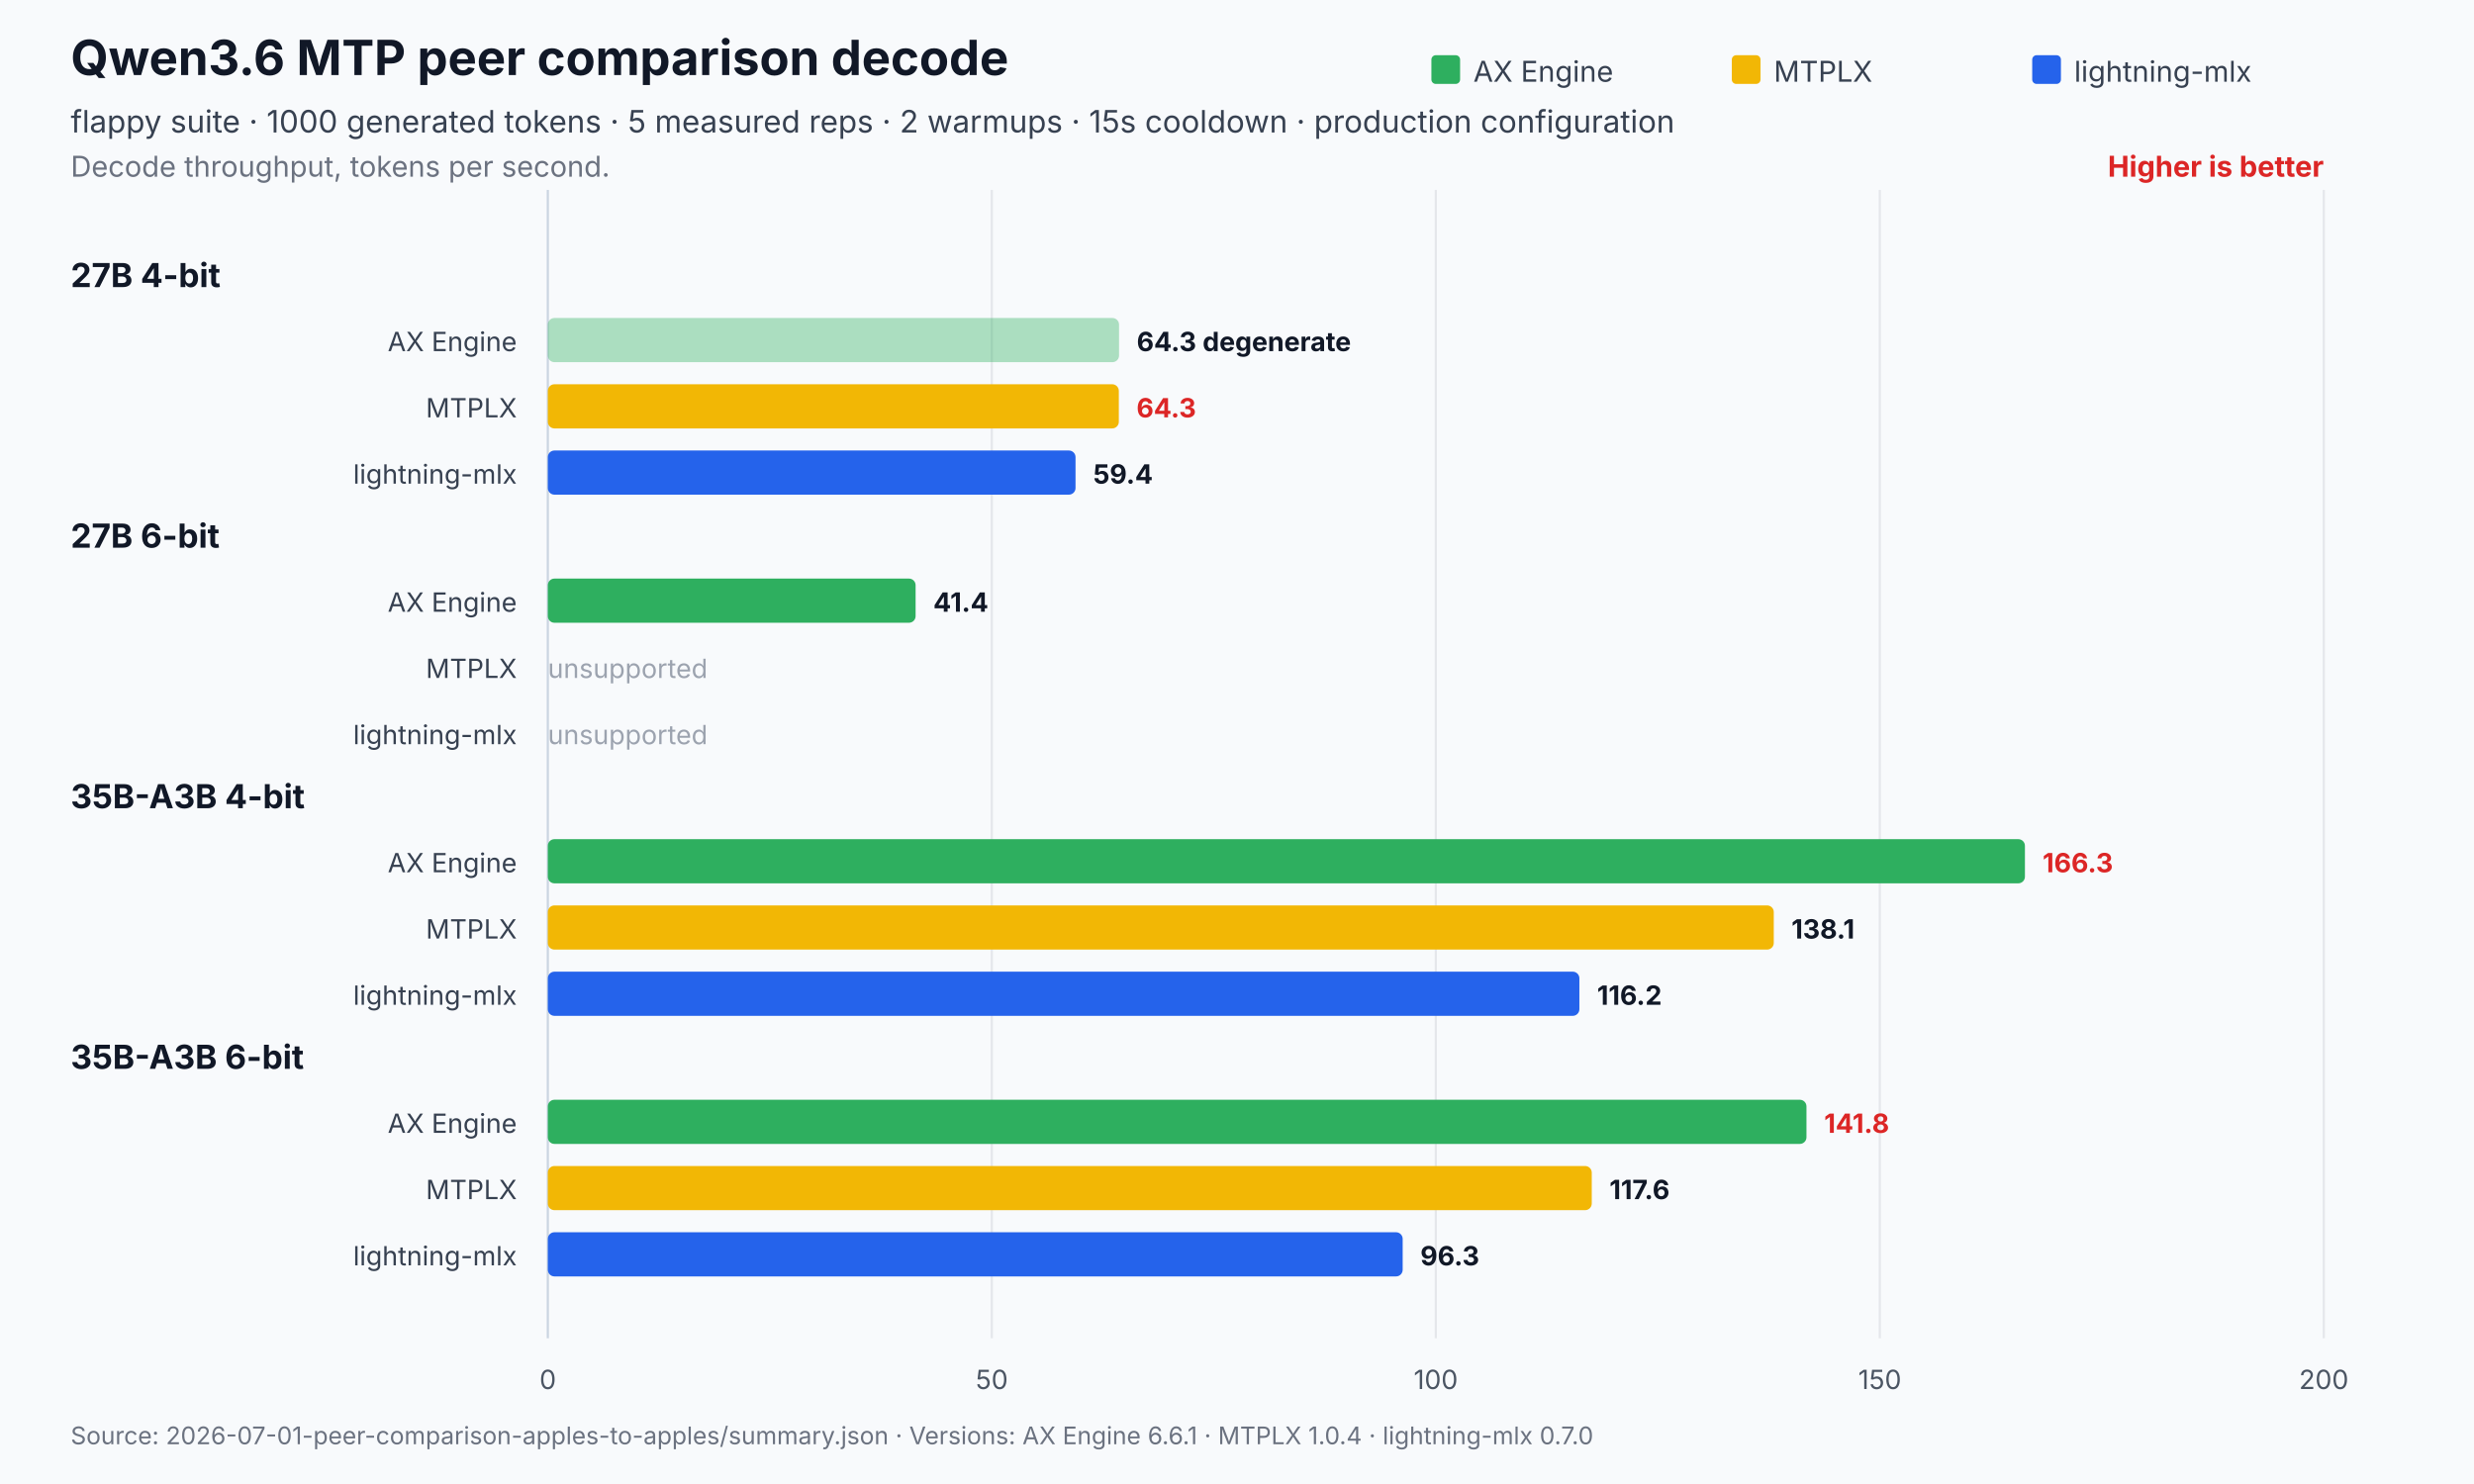
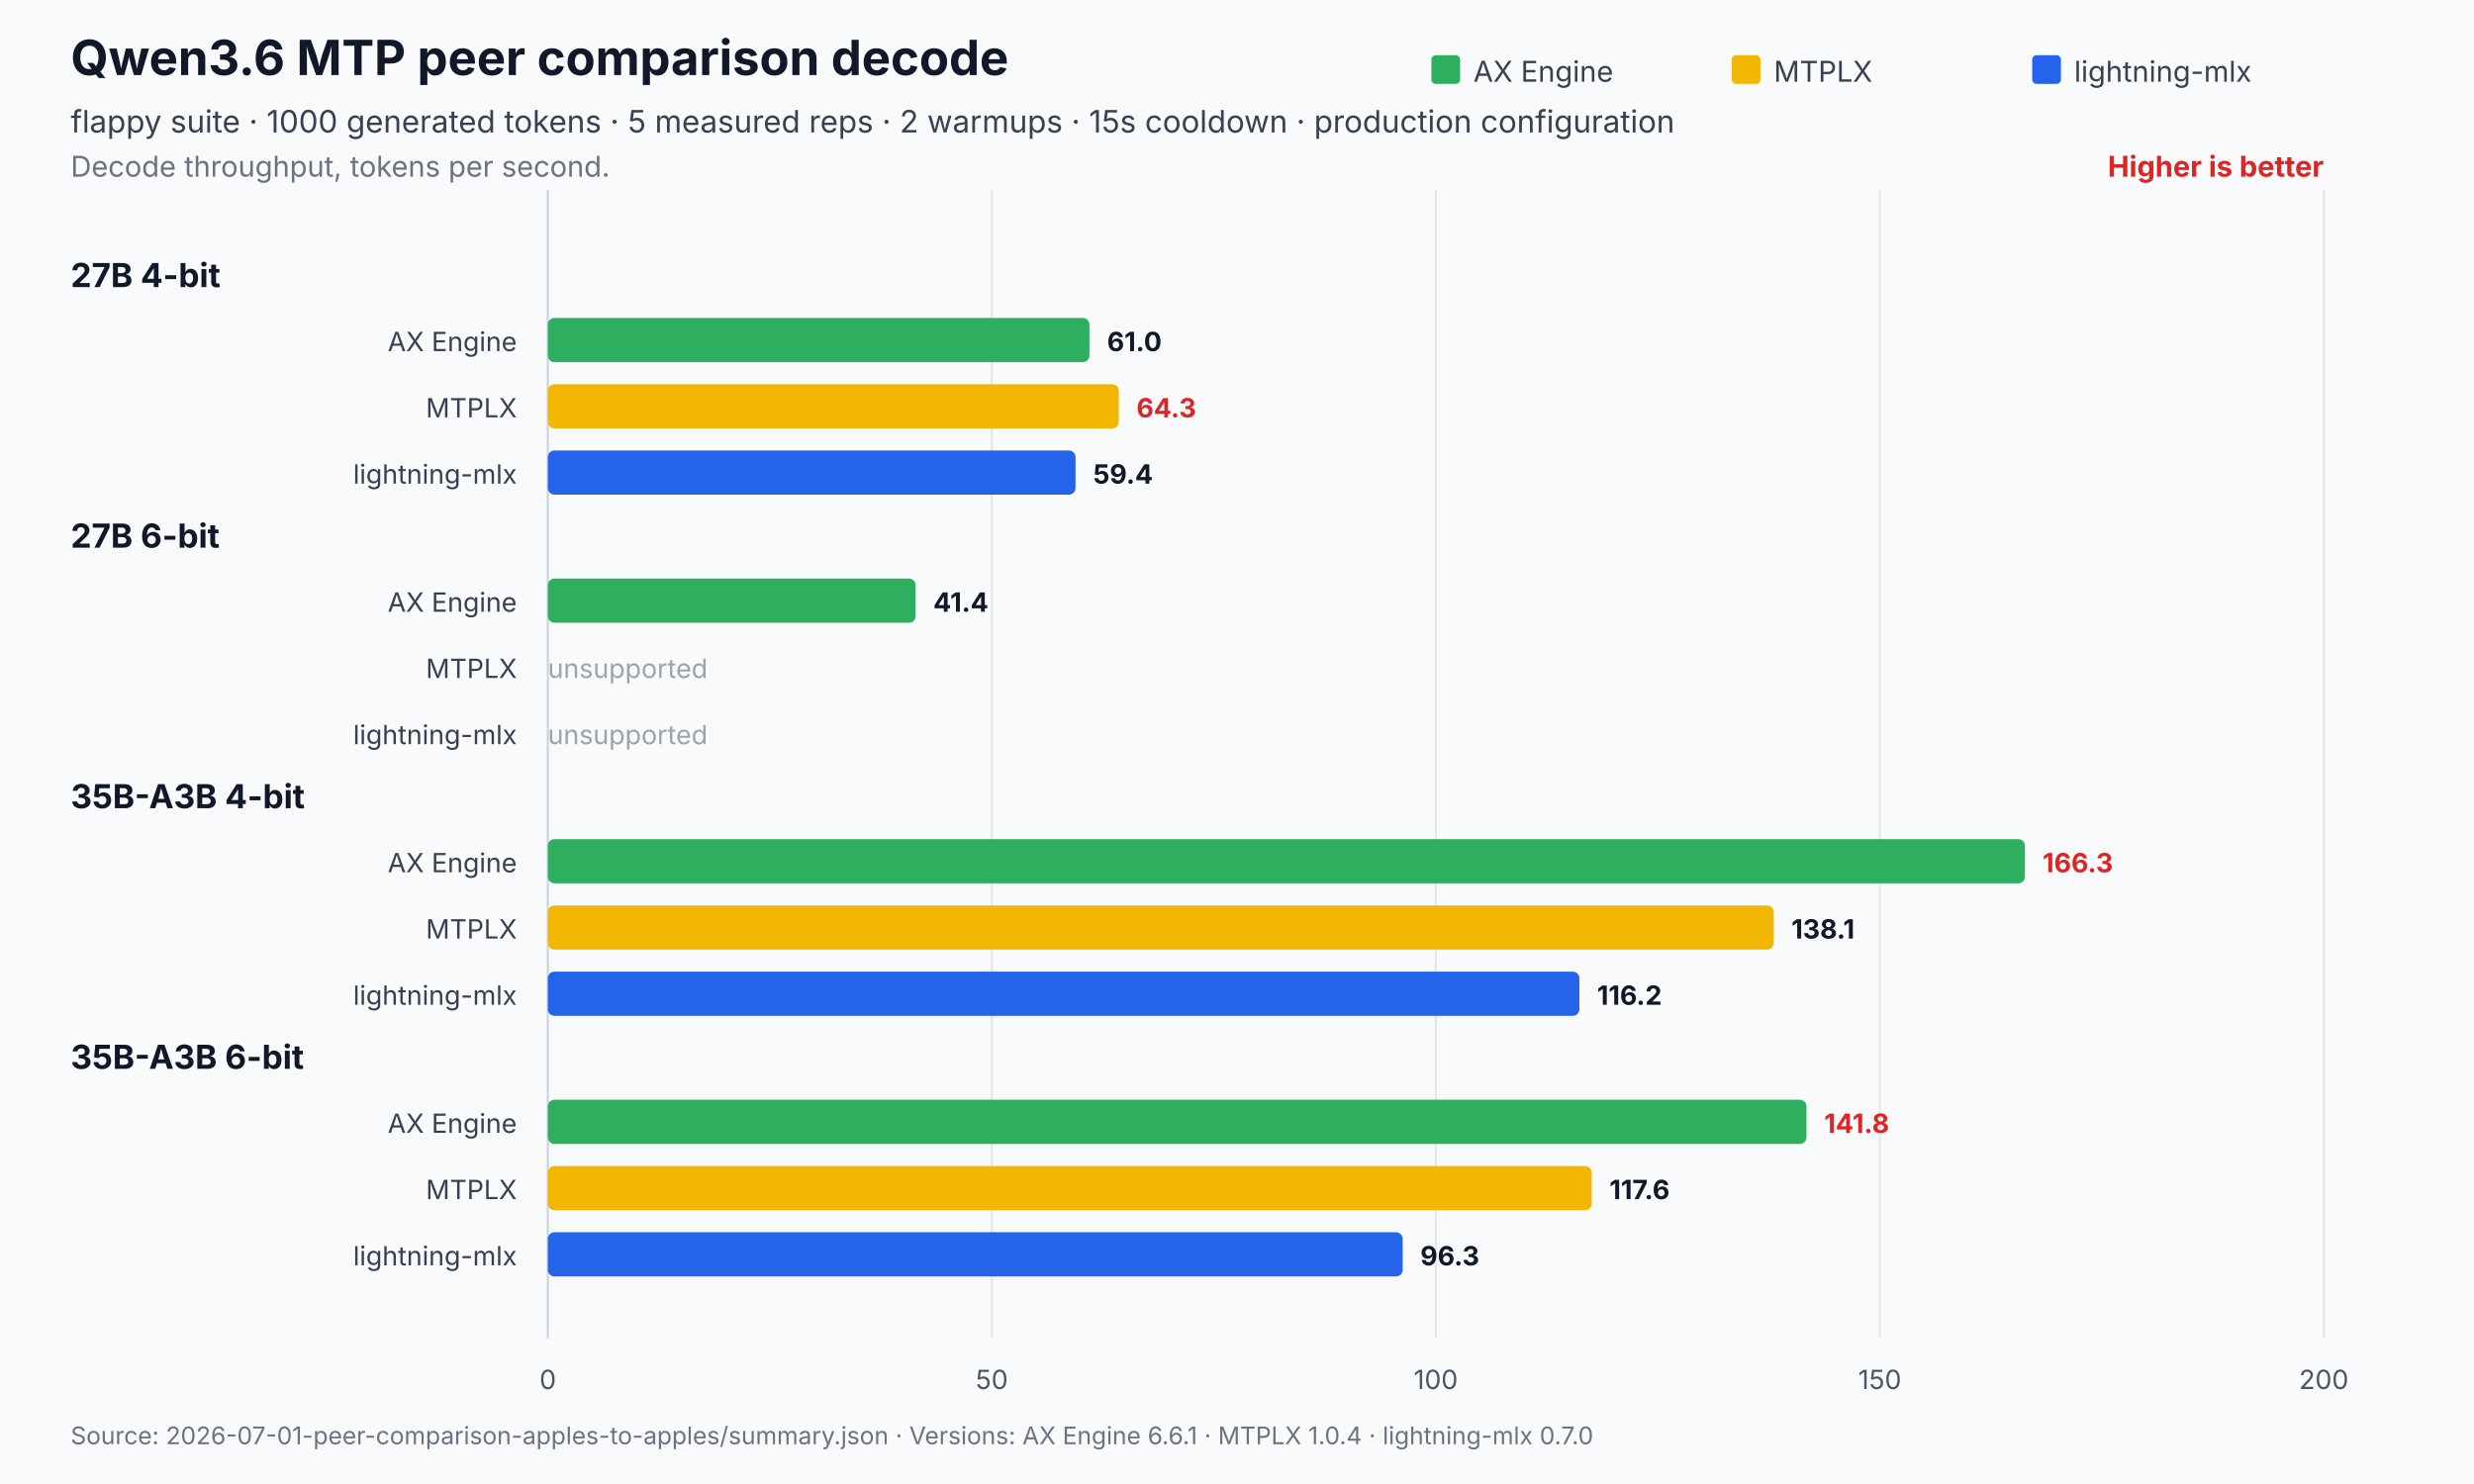
<svg xmlns="http://www.w3.org/2000/svg" width="1120" height="672" viewBox="0 0 1120 672" role="img" aria-labelledby="title desc">
  <rect width="1120" height="672" fill="#f8fafc" />
  <text x="32" y="34" font-family="Inter,Segoe UI,Arial,sans-serif" font-size="22" font-weight="700" fill="#111827">Qwen3.6 MTP peer comparison decode</text>
  <text x="32" y="60" font-family="Inter,Segoe UI,Arial,sans-serif" font-size="14" fill="#374151">flappy suite · 1000 generated tokens · 5 measured reps · 2 warmups · 15s cooldown · production configuration</text>
  <text x="32" y="80" font-family="Inter,Segoe UI,Arial,sans-serif" font-size="13" fill="#6b7280">Decode throughput, tokens per second.</text>
  <text x="1052.0" y="80" text-anchor="end" font-family="Inter,Segoe UI,Arial,sans-serif" font-size="13" font-weight="700" fill="#dc2626">Higher is better</text>
  <line x1="248.0" y1="86.0" x2="248.0" y2="606" stroke="#cbd5e1" stroke-width="1" />
  <text x="248.0" y="629" text-anchor="middle" font-family="Inter,Segoe UI,Arial,sans-serif" font-size="12" fill="#4b5563">0</text>
  <line x1="449.0" y1="86.0" x2="449.0" y2="606" stroke="#e5e7eb" stroke-width="1" />
  <text x="449.0" y="629" text-anchor="middle" font-family="Inter,Segoe UI,Arial,sans-serif" font-size="12" fill="#4b5563">50</text>
  <line x1="650.0" y1="86.0" x2="650.0" y2="606" stroke="#e5e7eb" stroke-width="1" />
  <text x="650.0" y="629" text-anchor="middle" font-family="Inter,Segoe UI,Arial,sans-serif" font-size="12" fill="#4b5563">100</text>
  <line x1="851.0" y1="86.0" x2="851.0" y2="606" stroke="#e5e7eb" stroke-width="1" />
  <text x="851.0" y="629" text-anchor="middle" font-family="Inter,Segoe UI,Arial,sans-serif" font-size="12" fill="#4b5563">150</text>
  <line x1="1052.0" y1="86.0" x2="1052.0" y2="606" stroke="#e5e7eb" stroke-width="1" />
  <text x="1052.0" y="629" text-anchor="middle" font-family="Inter,Segoe UI,Arial,sans-serif" font-size="12" fill="#4b5563">200</text>
  <rect x="648.0" y="25" width="13" height="13" rx="2" fill="#2eaf5f" />
  <text x="667.0" y="37" font-family="Inter,Segoe UI,Arial,sans-serif" font-size="13" fill="#374151">AX Engine</text>
  <rect x="784.0" y="25" width="13" height="13" rx="2" fill="#f2b705" />
  <text x="803.0" y="37" font-family="Inter,Segoe UI,Arial,sans-serif" font-size="13" fill="#374151">MTPLX</text>
  <rect x="920.0" y="25" width="13" height="13" rx="2" fill="#2563eb" />
  <text x="939.0" y="37" font-family="Inter,Segoe UI,Arial,sans-serif" font-size="13" fill="#374151">lightning-mlx</text>
  <text x="32" y="130.0" font-family="Inter,Segoe UI,Arial,sans-serif" font-size="15" font-weight="700" fill="#111827">27B 4-bit</text>
  <text x="234.0" y="159.0" text-anchor="end" font-family="Inter,Segoe UI,Arial,sans-serif" font-size="12" fill="#374151">AX Engine</text>
-   <rect x="248.0" y="144.0" width="258.6" height="20.0" rx="3" fill="#2eaf5f" opacity="0.38" />
-   <text x="514.6" y="159.0" font-family="Inter,Segoe UI,Arial,sans-serif" font-size="12" font-weight="700" fill="#111827">64.3 degenerate</text>
+   <rect x="248.0" y="144.0" width="245.2" height="20.0" rx="3" fill="#2eaf5f" opacity="1" />
+   <text x="501.2" y="159.0" font-family="Inter,Segoe UI,Arial,sans-serif" font-size="12" font-weight="700" fill="#111827">61.0</text>
  <text x="234.0" y="189.0" text-anchor="end" font-family="Inter,Segoe UI,Arial,sans-serif" font-size="12" fill="#374151">MTPLX</text>
  <rect x="248.0" y="174.0" width="258.5" height="20.0" rx="3" fill="#f2b705" opacity="1" />
  <text x="514.5" y="189.0" font-family="Inter,Segoe UI,Arial,sans-serif" font-size="12" font-weight="700" fill="#dc2626">64.3</text>
  <text x="234.0" y="219.0" text-anchor="end" font-family="Inter,Segoe UI,Arial,sans-serif" font-size="12" fill="#374151">lightning-mlx</text>
  <rect x="248.0" y="204.0" width="238.9" height="20.0" rx="3" fill="#2563eb" opacity="1" />
  <text x="494.9" y="219.0" font-family="Inter,Segoe UI,Arial,sans-serif" font-size="12" font-weight="700" fill="#111827">59.4</text>
  <text x="32" y="248.0" font-family="Inter,Segoe UI,Arial,sans-serif" font-size="15" font-weight="700" fill="#111827">27B 6-bit</text>
  <text x="234.0" y="277.0" text-anchor="end" font-family="Inter,Segoe UI,Arial,sans-serif" font-size="12" fill="#374151">AX Engine</text>
  <rect x="248.0" y="262.0" width="166.5" height="20.0" rx="3" fill="#2eaf5f" opacity="1" />
  <text x="422.5" y="277.0" font-family="Inter,Segoe UI,Arial,sans-serif" font-size="12" font-weight="700" fill="#111827">41.4</text>
  <text x="234.0" y="307.0" text-anchor="end" font-family="Inter,Segoe UI,Arial,sans-serif" font-size="12" fill="#374151">MTPLX</text>
  <text x="248.0" y="307.0" font-family="Inter,Segoe UI,Arial,sans-serif" font-size="12" fill="#9ca3af">unsupported</text>
  <text x="234.0" y="337.0" text-anchor="end" font-family="Inter,Segoe UI,Arial,sans-serif" font-size="12" fill="#374151">lightning-mlx</text>
  <text x="248.0" y="337.0" font-family="Inter,Segoe UI,Arial,sans-serif" font-size="12" fill="#9ca3af">unsupported</text>
  <text x="32" y="366.0" font-family="Inter,Segoe UI,Arial,sans-serif" font-size="15" font-weight="700" fill="#111827">35B-A3B 4-bit</text>
  <text x="234.0" y="395.0" text-anchor="end" font-family="Inter,Segoe UI,Arial,sans-serif" font-size="12" fill="#374151">AX Engine</text>
  <rect x="248.0" y="380.0" width="668.7" height="20.0" rx="3" fill="#2eaf5f" opacity="1" />
  <text x="924.7" y="395.0" font-family="Inter,Segoe UI,Arial,sans-serif" font-size="12" font-weight="700" fill="#dc2626">166.3</text>
  <text x="234.0" y="425.0" text-anchor="end" font-family="Inter,Segoe UI,Arial,sans-serif" font-size="12" fill="#374151">MTPLX</text>
  <rect x="248.0" y="410.0" width="555.0" height="20.0" rx="3" fill="#f2b705" opacity="1" />
  <text x="811.0" y="425.0" font-family="Inter,Segoe UI,Arial,sans-serif" font-size="12" font-weight="700" fill="#111827">138.1</text>
  <text x="234.0" y="455.0" text-anchor="end" font-family="Inter,Segoe UI,Arial,sans-serif" font-size="12" fill="#374151">lightning-mlx</text>
  <rect x="248.0" y="440.0" width="467.0" height="20.0" rx="3" fill="#2563eb" opacity="1" />
  <text x="723.0" y="455.0" font-family="Inter,Segoe UI,Arial,sans-serif" font-size="12" font-weight="700" fill="#111827">116.2</text>
  <text x="32" y="484.0" font-family="Inter,Segoe UI,Arial,sans-serif" font-size="15" font-weight="700" fill="#111827">35B-A3B 6-bit</text>
  <text x="234.0" y="513.0" text-anchor="end" font-family="Inter,Segoe UI,Arial,sans-serif" font-size="12" fill="#374151">AX Engine</text>
  <rect x="248.0" y="498.0" width="569.8" height="20.0" rx="3" fill="#2eaf5f" opacity="1" />
  <text x="825.8" y="513.0" font-family="Inter,Segoe UI,Arial,sans-serif" font-size="12" font-weight="700" fill="#dc2626">141.8</text>
  <text x="234.0" y="543.0" text-anchor="end" font-family="Inter,Segoe UI,Arial,sans-serif" font-size="12" fill="#374151">MTPLX</text>
  <rect x="248.0" y="528.0" width="472.6" height="20.0" rx="3" fill="#f2b705" opacity="1" />
  <text x="728.6" y="543.0" font-family="Inter,Segoe UI,Arial,sans-serif" font-size="12" font-weight="700" fill="#111827">117.6</text>
  <text x="234.0" y="573.0" text-anchor="end" font-family="Inter,Segoe UI,Arial,sans-serif" font-size="12" fill="#374151">lightning-mlx</text>
  <rect x="248.0" y="558.0" width="387.0" height="20.0" rx="3" fill="#2563eb" opacity="1" />
  <text x="643.0" y="573.0" font-family="Inter,Segoe UI,Arial,sans-serif" font-size="12" font-weight="700" fill="#111827">96.3</text>
  <text x="32" y="654" font-family="Inter,Segoe UI,Arial,sans-serif" font-size="11" fill="#6b7280">Source: 2026-07-01-peer-comparison-apples-to-apples/summary.json   ·   Versions: AX Engine 6.6.1 · MTPLX 1.0.4 · lightning-mlx 0.7.0</text>
</svg>
